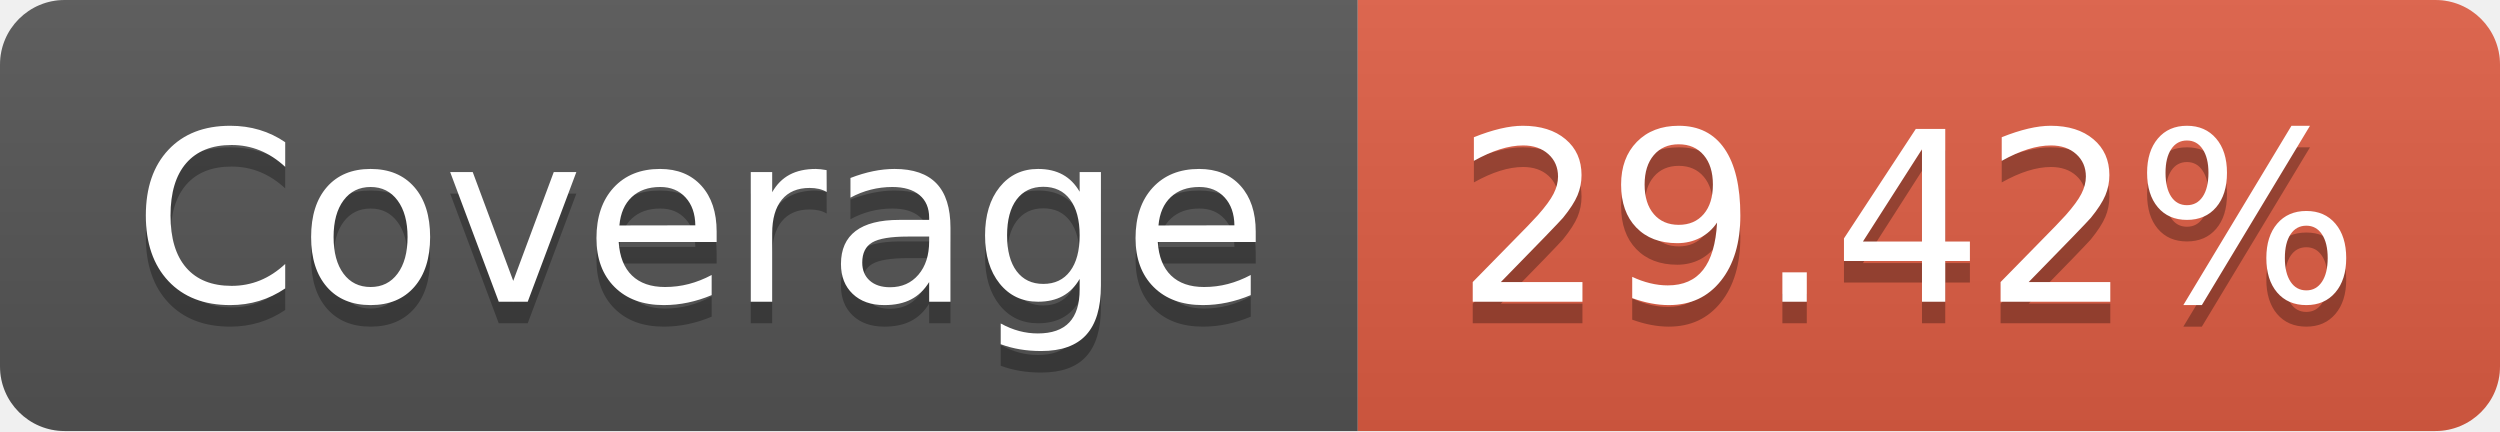
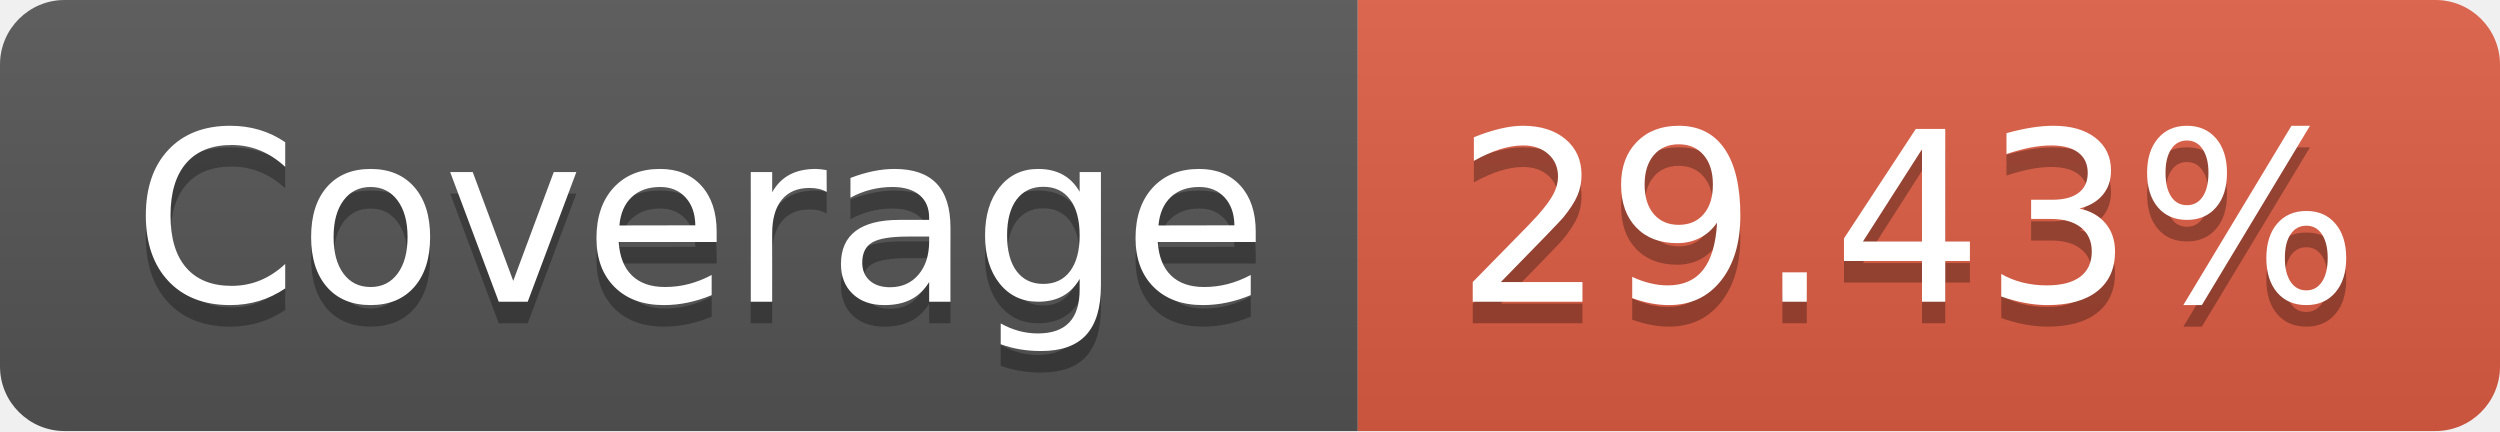
- <svg xmlns="http://www.w3.org/2000/svg" width="116" height="20" role="img" aria-label="Coverage: 29.42%">
+ <svg xmlns="http://www.w3.org/2000/svg" width="116" height="20" role="img" aria-label="Coverage: 29.43%">
  <linearGradient id="s" x2="0" y2="100%">
    <stop offset="0" stop-color="#bbb" stop-opacity=".1" />
    <stop offset="1" stop-opacity=".1" />
  </linearGradient>
  <clipPath id="r">
    <rect width="116" height="20" rx="3" fill="#fff" />
  </clipPath>
  <g clip-path="url(#r)">
    <rect width="63" height="20" fill="#555" />
    <rect x="63" width="53" height="20" fill="#e05d44" />
    <rect width="116" height="20" fill="url(#s)" />
  </g>
  <g fill="#fff" text-anchor="middle" font-family="Verdana,Geneva,DejaVu Sans,sans-serif" text-rendering="geometricPrecision" font-size="110">
    <text aria-hidden="true" x="325" y="150" fill="#010101" fill-opacity=".3" transform="scale(.1)" textLength="530">Coverage</text>
    <text x="325" y="140" transform="scale(.1)" fill="#fff" textLength="530">Coverage</text>
-     <text aria-hidden="true" x="885" y="150" fill="#010101" fill-opacity=".3" transform="scale(.1)" textLength="430">29.42%</text>
-     <text x="885" y="140" transform="scale(.1)" fill="#fff" textLength="430">29.42%</text>
+     <text aria-hidden="true" x="885" y="150" fill="#010101" fill-opacity=".3" transform="scale(.1)" textLength="430">29.43%</text>
+     <text x="885" y="140" transform="scale(.1)" fill="#fff" textLength="430">29.43%</text>
  </g>
</svg>
